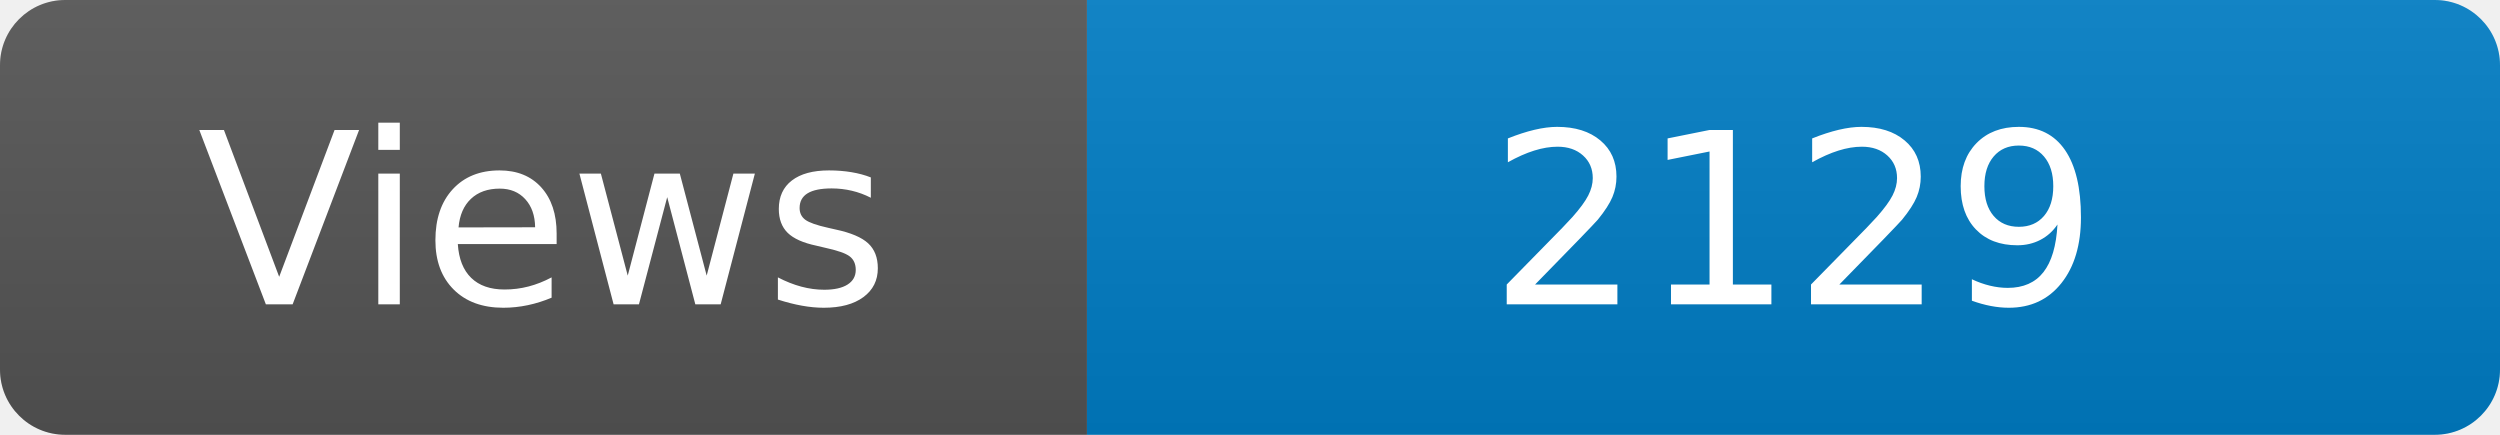
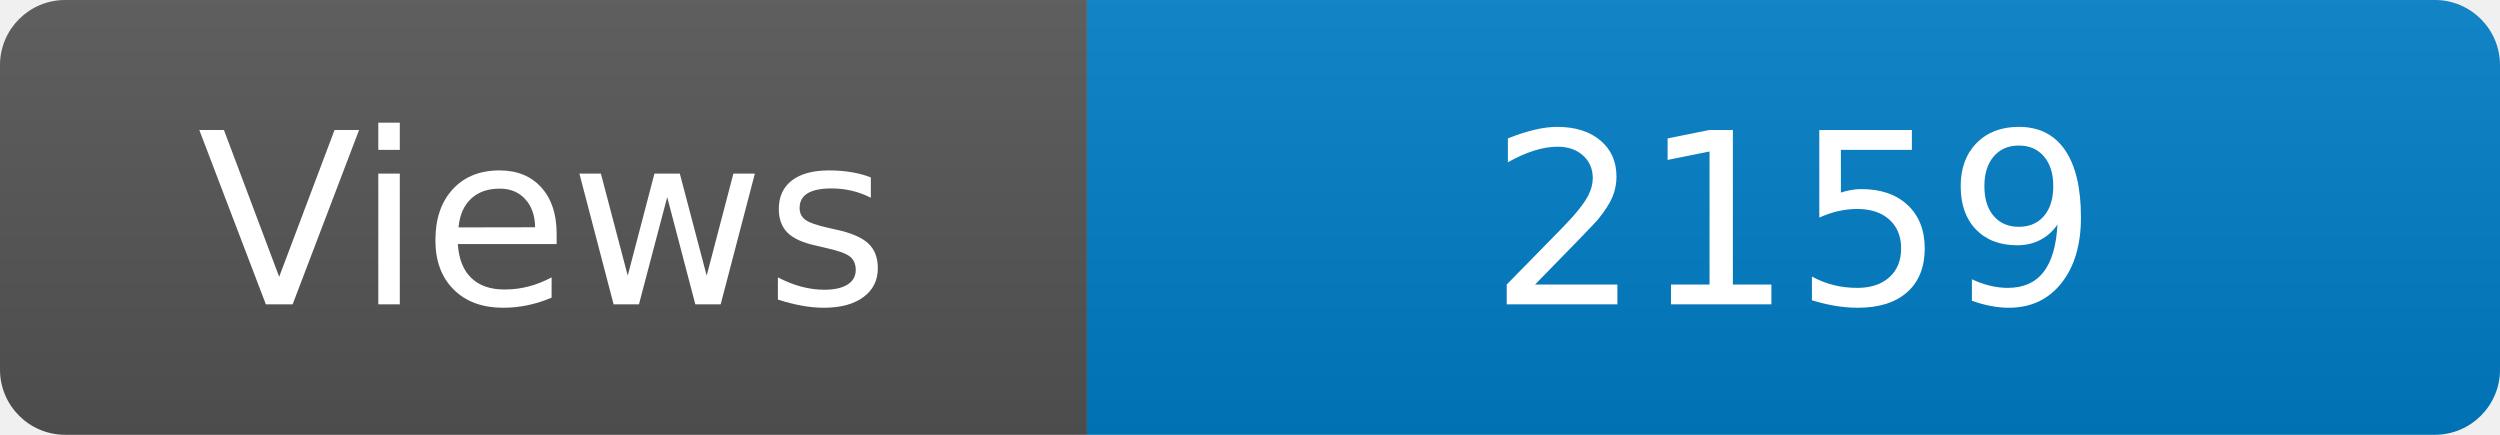
<svg xmlns="http://www.w3.org/2000/svg" width="115" height="20" role="img" aria-label="Maintained?: yes">
  <linearGradient id="s" x2="0" y2="100%">
    <stop offset="0" stop-color="#bbb" stop-opacity=".1" />
    <stop offset="1" stop-opacity=".1" />
  </linearGradient>
  <clipPath id="r">
    <rect width="115" height="20" rx="3" fill="#fff" />
  </clipPath>
  <g clip-path="url(#r)">
    <rect width="50" height="20" fill="#555" />
    <rect x="50" width="160" height="20" fill="#007ec6" />
    <rect width="115" height="20" fill="url(#s)" />
  </g>
  <g fill="#fff" text-anchor="middle" font-family="Verdana,Geneva,DejaVu Sans,sans-serif" font-size="110">
    <text x="250" y="140" transform="scale(.1)" fill="#fff">Views</text>
-     <text x="825" y="140" transform="scale(.1)" fill="#fff">2129</text>
+     <text x="825" y="140" transform="scale(.1)" fill="#fff">2159</text>
  </g>
</svg>
